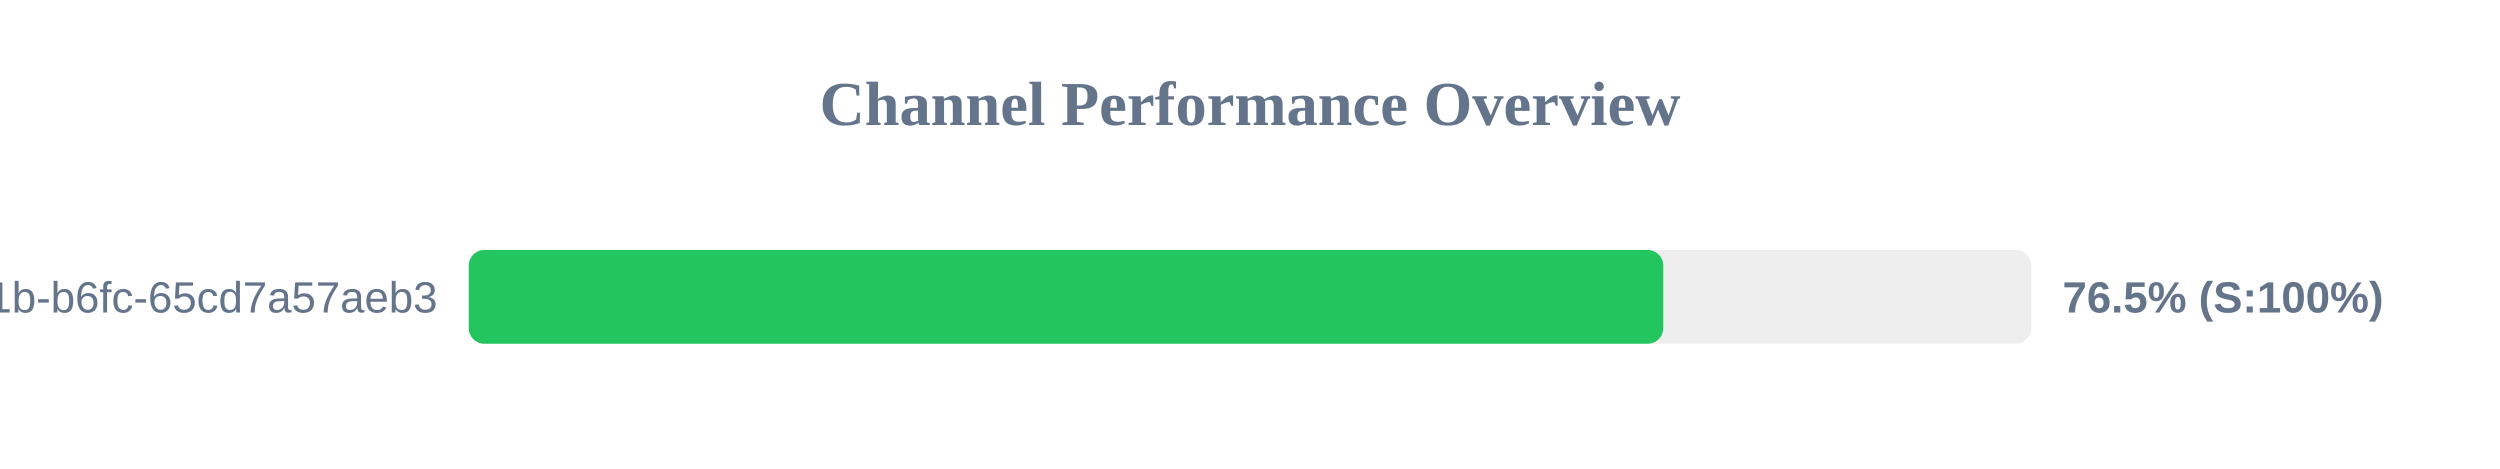
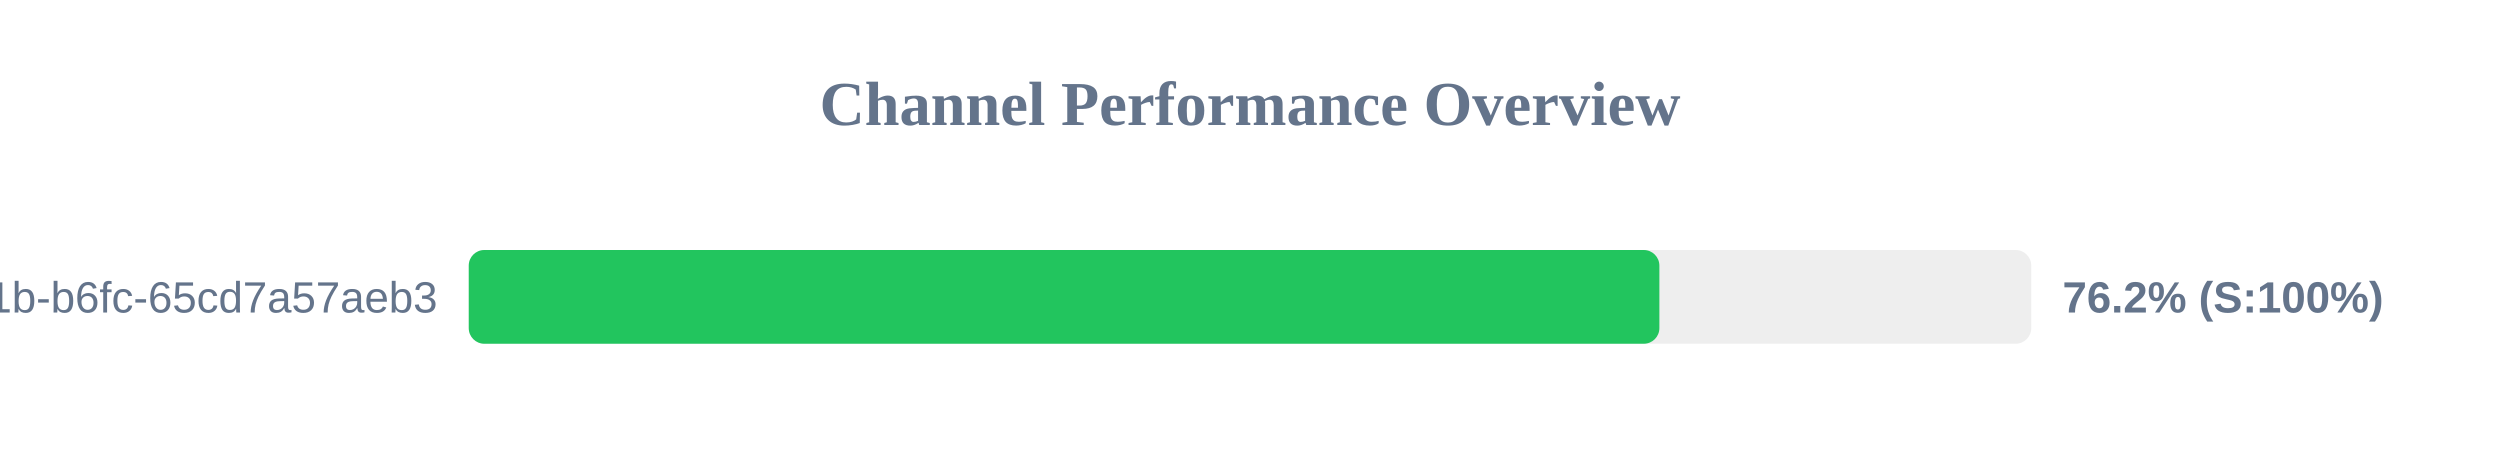
<svg xmlns="http://www.w3.org/2000/svg" width="800" height="150" version="1.1">
  <style>
        .row { font: 14px Arial; fill: #64748b; }
        .score { font: bold 14px Arial; fill: #64748b; }
    </style>
  <text x="400" y="40" text-anchor="middle" font-size="20px" font-weight="bold" fill="#64748b">Channel Performance Overview</text>
  <rect x="150" y="80" width="500" height="30" fill="#eee" rx="5" />
-   <rect x="150" y="80" width="382.25" height="30" fill="#22c55e" rx="5" />
+   <rect x="150" y="80" width="381.0" height="30" fill="#22c55e" rx="5" />
  <text x="140" y="100" text-anchor="end" class="row">?uuid=9c859345-959f-491b-b6fc-65cd7a57aeb3</text>
-   <text x="660" y="100" text-anchor="start" class="score">76.5% (S:100%)</text>
+   <text x="660" y="100" text-anchor="start" class="score">76.2% (S:100%)</text>
</svg>
